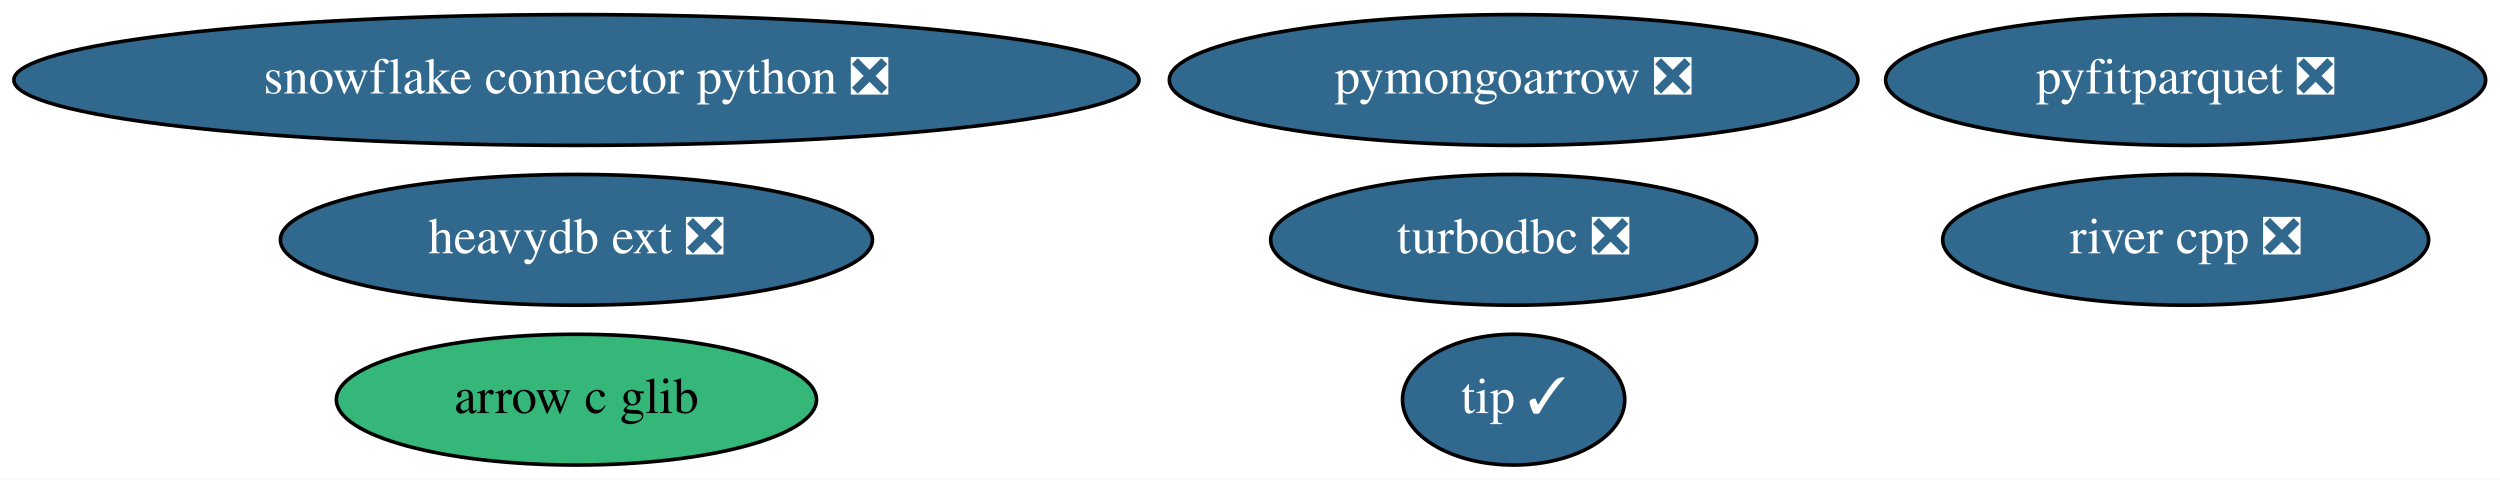
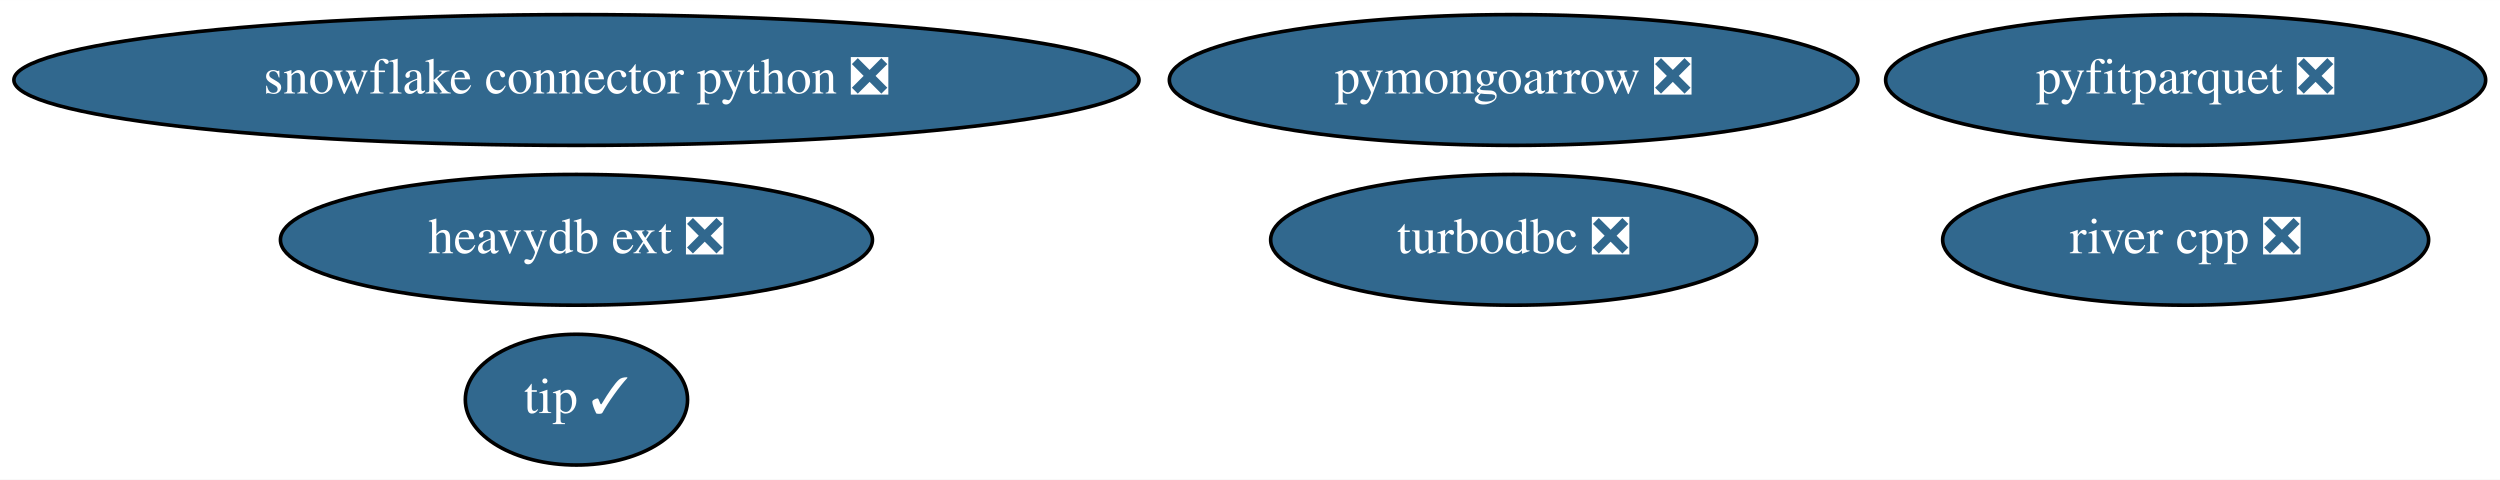
<svg xmlns="http://www.w3.org/2000/svg" xmlns:xlink="http://www.w3.org/1999/xlink" width="688pt" height="132pt" viewBox="0.00 0.00 688.23 132.00">
  <g id="graph0" class="graph" transform="scale(1 1) rotate(0) translate(4 128)">
    <polygon fill="white" stroke="none" points="-4,4 -4,-128 684.23,-128 684.23,4 -4,4" />
    <g id="node1" class="node">
      <g id="a_node1">
        <a xlink:href="https://github.com/conda-forge/turbodbc-feedstock/pull/82" xlink:title="turbodbc ❎">
          <ellipse fill="#31688e" stroke="black" cx="412.69" cy="-62" rx="66.89" ry="18" />
          <text text-anchor="middle" x="412.69" y="-58.3" font-family="Times,serif" font-size="14.00" fill="white">turbodbc ❎</text>
        </a>
      </g>
    </g>
    <g id="node2" class="node">
      <g id="a_node2">
        <a xlink:href="https://github.com/conda-forge/snowflake-connector-python-feedstock/pull/123" xlink:title="snowflake connector python ❎">
          <ellipse fill="#31688e" stroke="black" cx="154.69" cy="-106" rx="154.87" ry="18" />
          <text text-anchor="middle" x="154.69" y="-102.3" font-family="Times,serif" font-size="14.00" fill="white">snowflake connector python ❎</text>
        </a>
      </g>
    </g>
    <g id="node3" class="node">
      <g id="a_node3">
        <a xlink:href="https://github.com/conda-forge/pyfitparquet-feedstock/pull/14" xlink:title="pyfitparquet ❎">
          <ellipse fill="#31688e" stroke="black" cx="597.69" cy="-106" rx="82.59" ry="18" />
          <text text-anchor="middle" x="597.69" y="-102.3" font-family="Times,serif" font-size="14.00" fill="white">pyfitparquet ❎</text>
        </a>
      </g>
    </g>
    <g id="node4" class="node">
      <g id="a_node4">
        <a xlink:href="https://github.com/conda-forge/pymongoarrow-feedstock/pull/13" xlink:title="pymongoarrow ❎">
          <ellipse fill="#31688e" stroke="black" cx="412.69" cy="-106" rx="94.78" ry="18" />
          <text text-anchor="middle" x="412.69" y="-102.3" font-family="Times,serif" font-size="14.00" fill="white">pymongoarrow ❎</text>
        </a>
      </g>
    </g>
    <g id="node5" class="node">
      <g id="a_node5">
        <a xlink:href="https://github.com/conda-forge/river-cpp-feedstock/pull/6" xlink:title="river cpp ❎">
          <ellipse fill="#31688e" stroke="black" cx="597.69" cy="-62" rx="66.89" ry="18" />
          <text text-anchor="middle" x="597.69" y="-58.3" font-family="Times,serif" font-size="14.00" fill="white">river cpp ❎</text>
        </a>
      </g>
    </g>
    <g id="node6" class="node">
      <g id="a_node6">
        <a xlink:href="https://github.com/conda-forge/heavydb-ext-feedstock/pull/32" xlink:title="heavydb ext ❎">
          <ellipse fill="#31688e" stroke="black" cx="154.69" cy="-62" rx="81.49" ry="18" />
          <text text-anchor="middle" x="154.69" y="-58.3" font-family="Times,serif" font-size="14.00" fill="white">heavydb ext ❎</text>
        </a>
      </g>
    </g>
    <g id="node7" class="node">
      <g id="a_node7">
-         <a xlink:href="https://github.com/conda-forge/arrow-c-glib-feedstock" xlink:title="arrow c glib">
-           <ellipse fill="#35b779" stroke="black" cx="154.69" cy="-18" rx="66.09" ry="18" />
-           <text text-anchor="middle" x="154.69" y="-14.3" font-family="Times,serif" font-size="14.00">arrow c glib</text>
-         </a>
-       </g>
-     </g>
-     <g id="node8" class="node">
-       <g id="a_node8">
        <a xlink:href="https://github.com/conda-forge/tip-feedstock/pull/4" xlink:title="tip ✓">
-           <ellipse fill="#31688e" stroke="black" cx="412.69" cy="-18" rx="30.59" ry="18" />
-           <text text-anchor="middle" x="412.69" y="-14.3" font-family="Times,serif" font-size="14.00" fill="white">tip ✓</text>
+           <ellipse fill="#31688e" stroke="black" cx="154.69" cy="-18" rx="30.59" ry="18" />
+           <text text-anchor="middle" x="154.69" y="-14.3" font-family="Times,serif" font-size="14.00" fill="white">tip ✓</text>
        </a>
      </g>
    </g>
  </g>
</svg>
